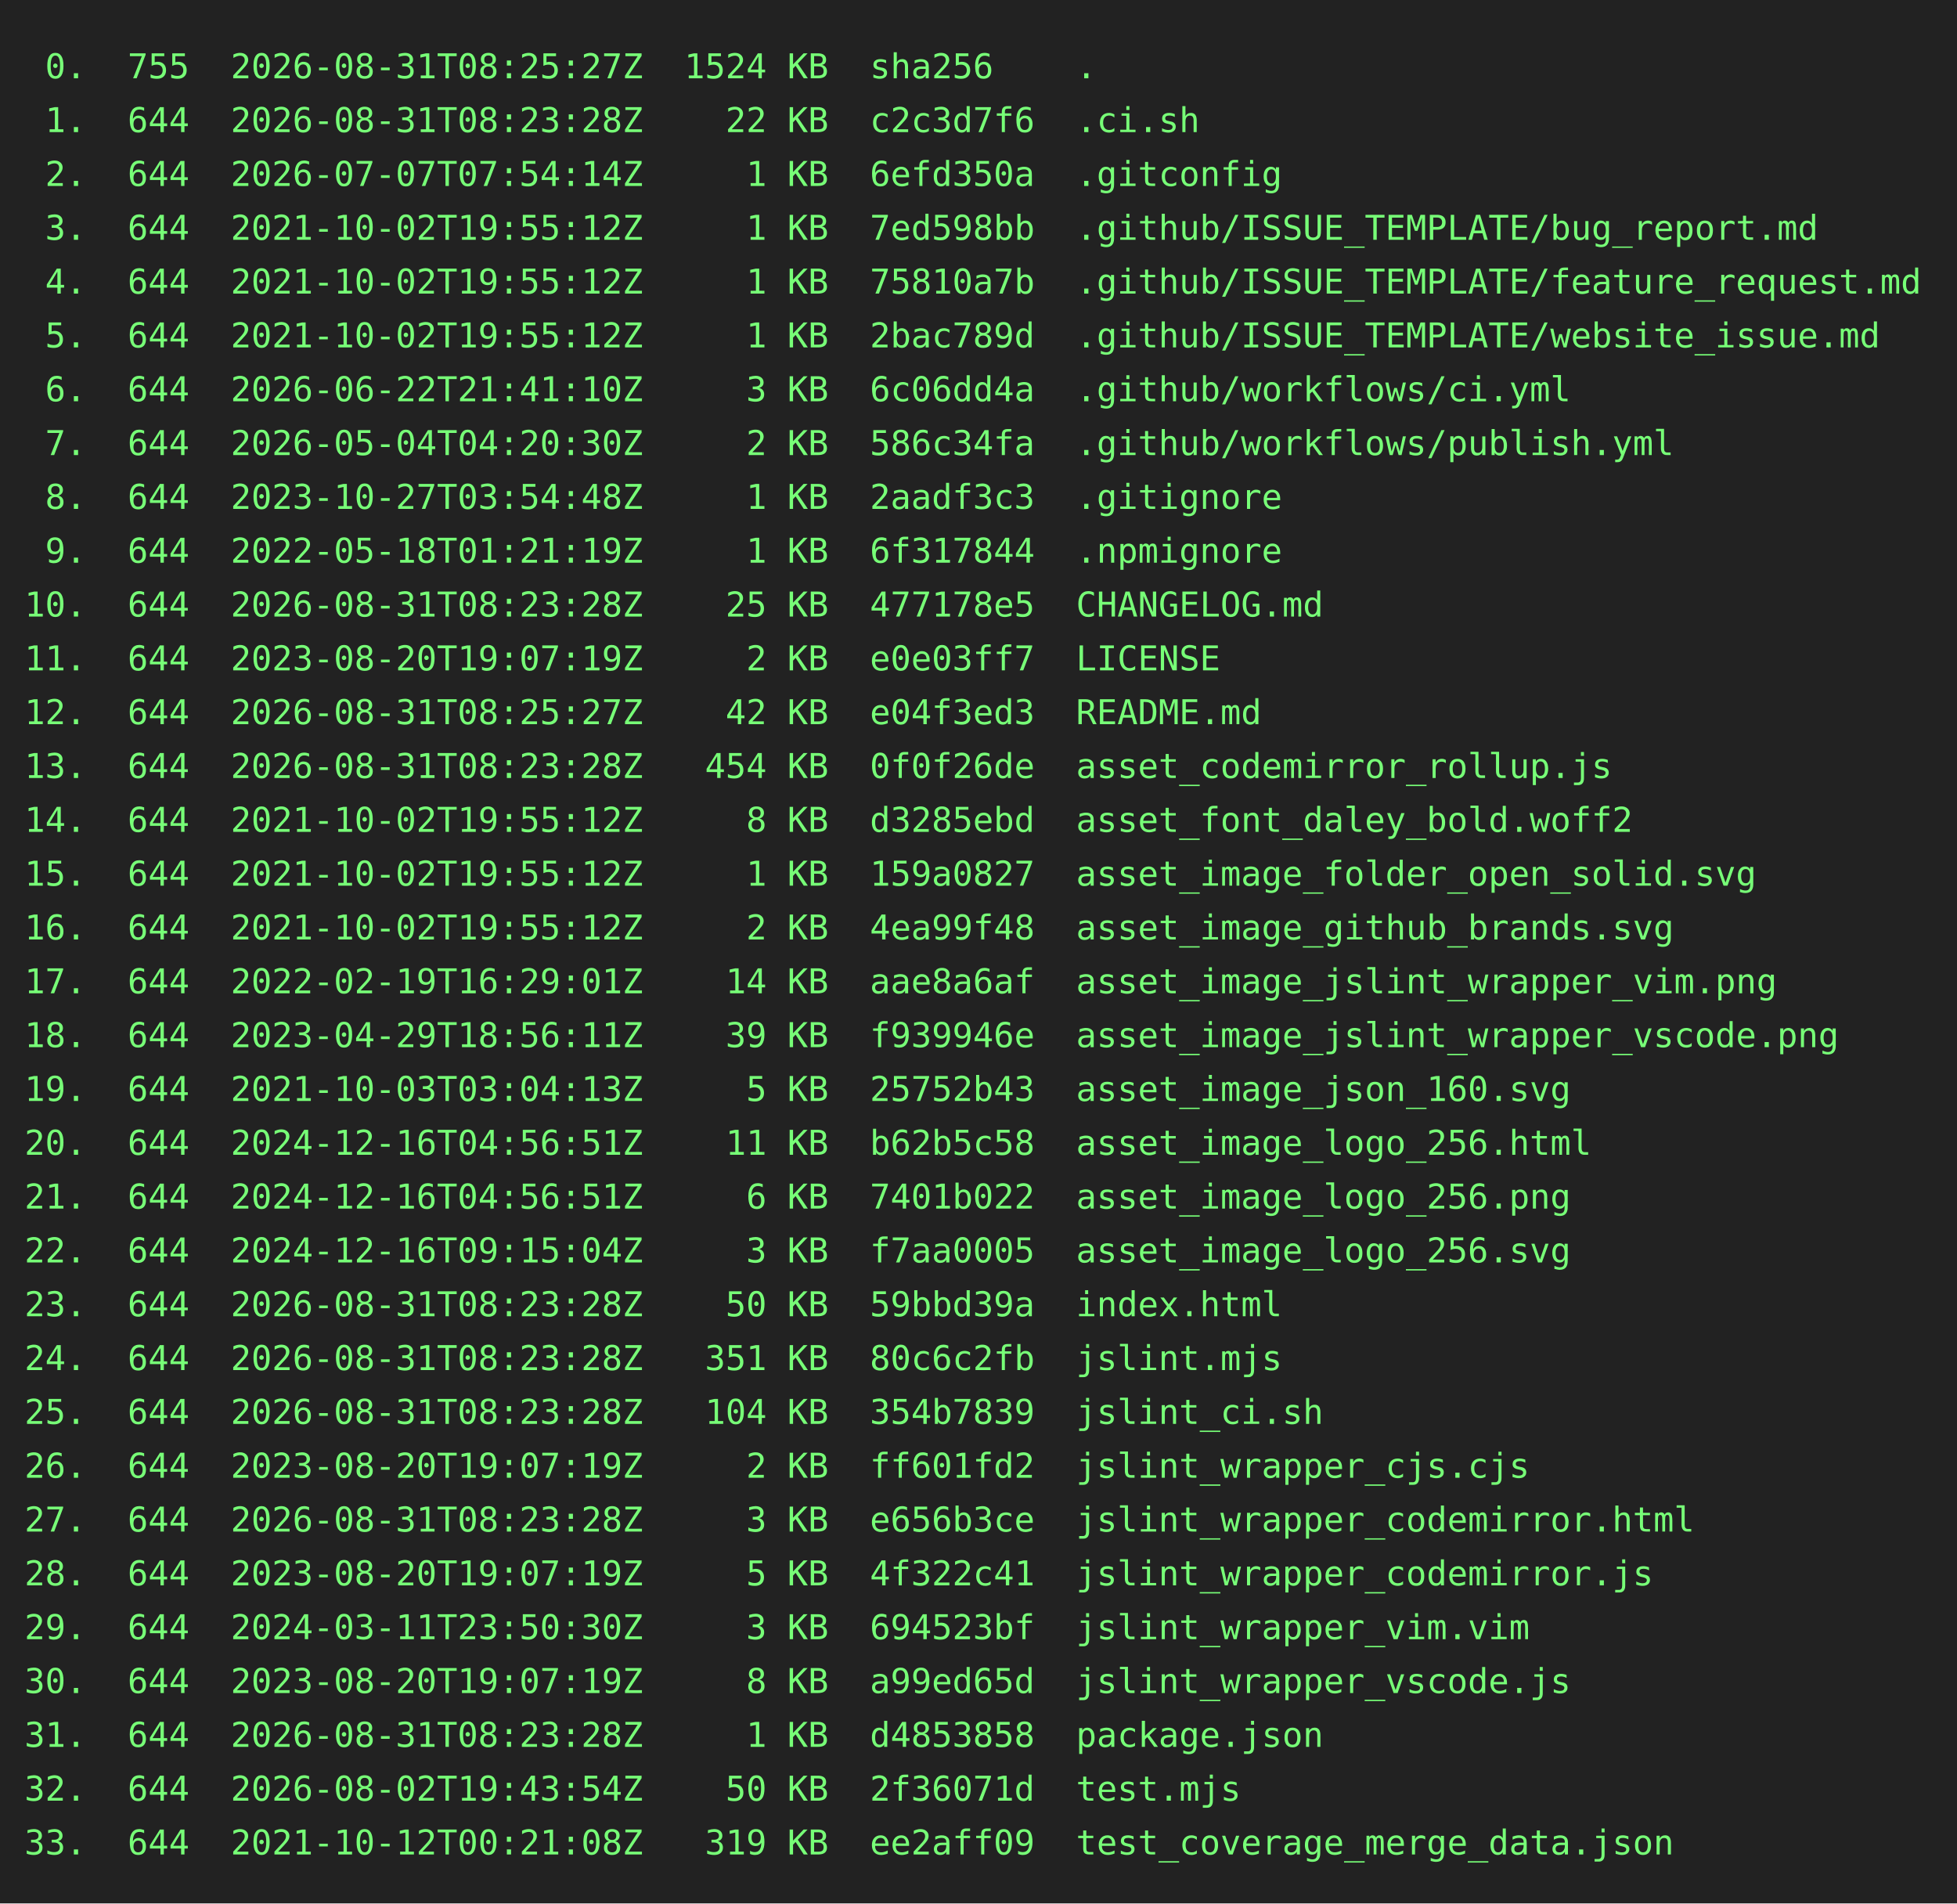
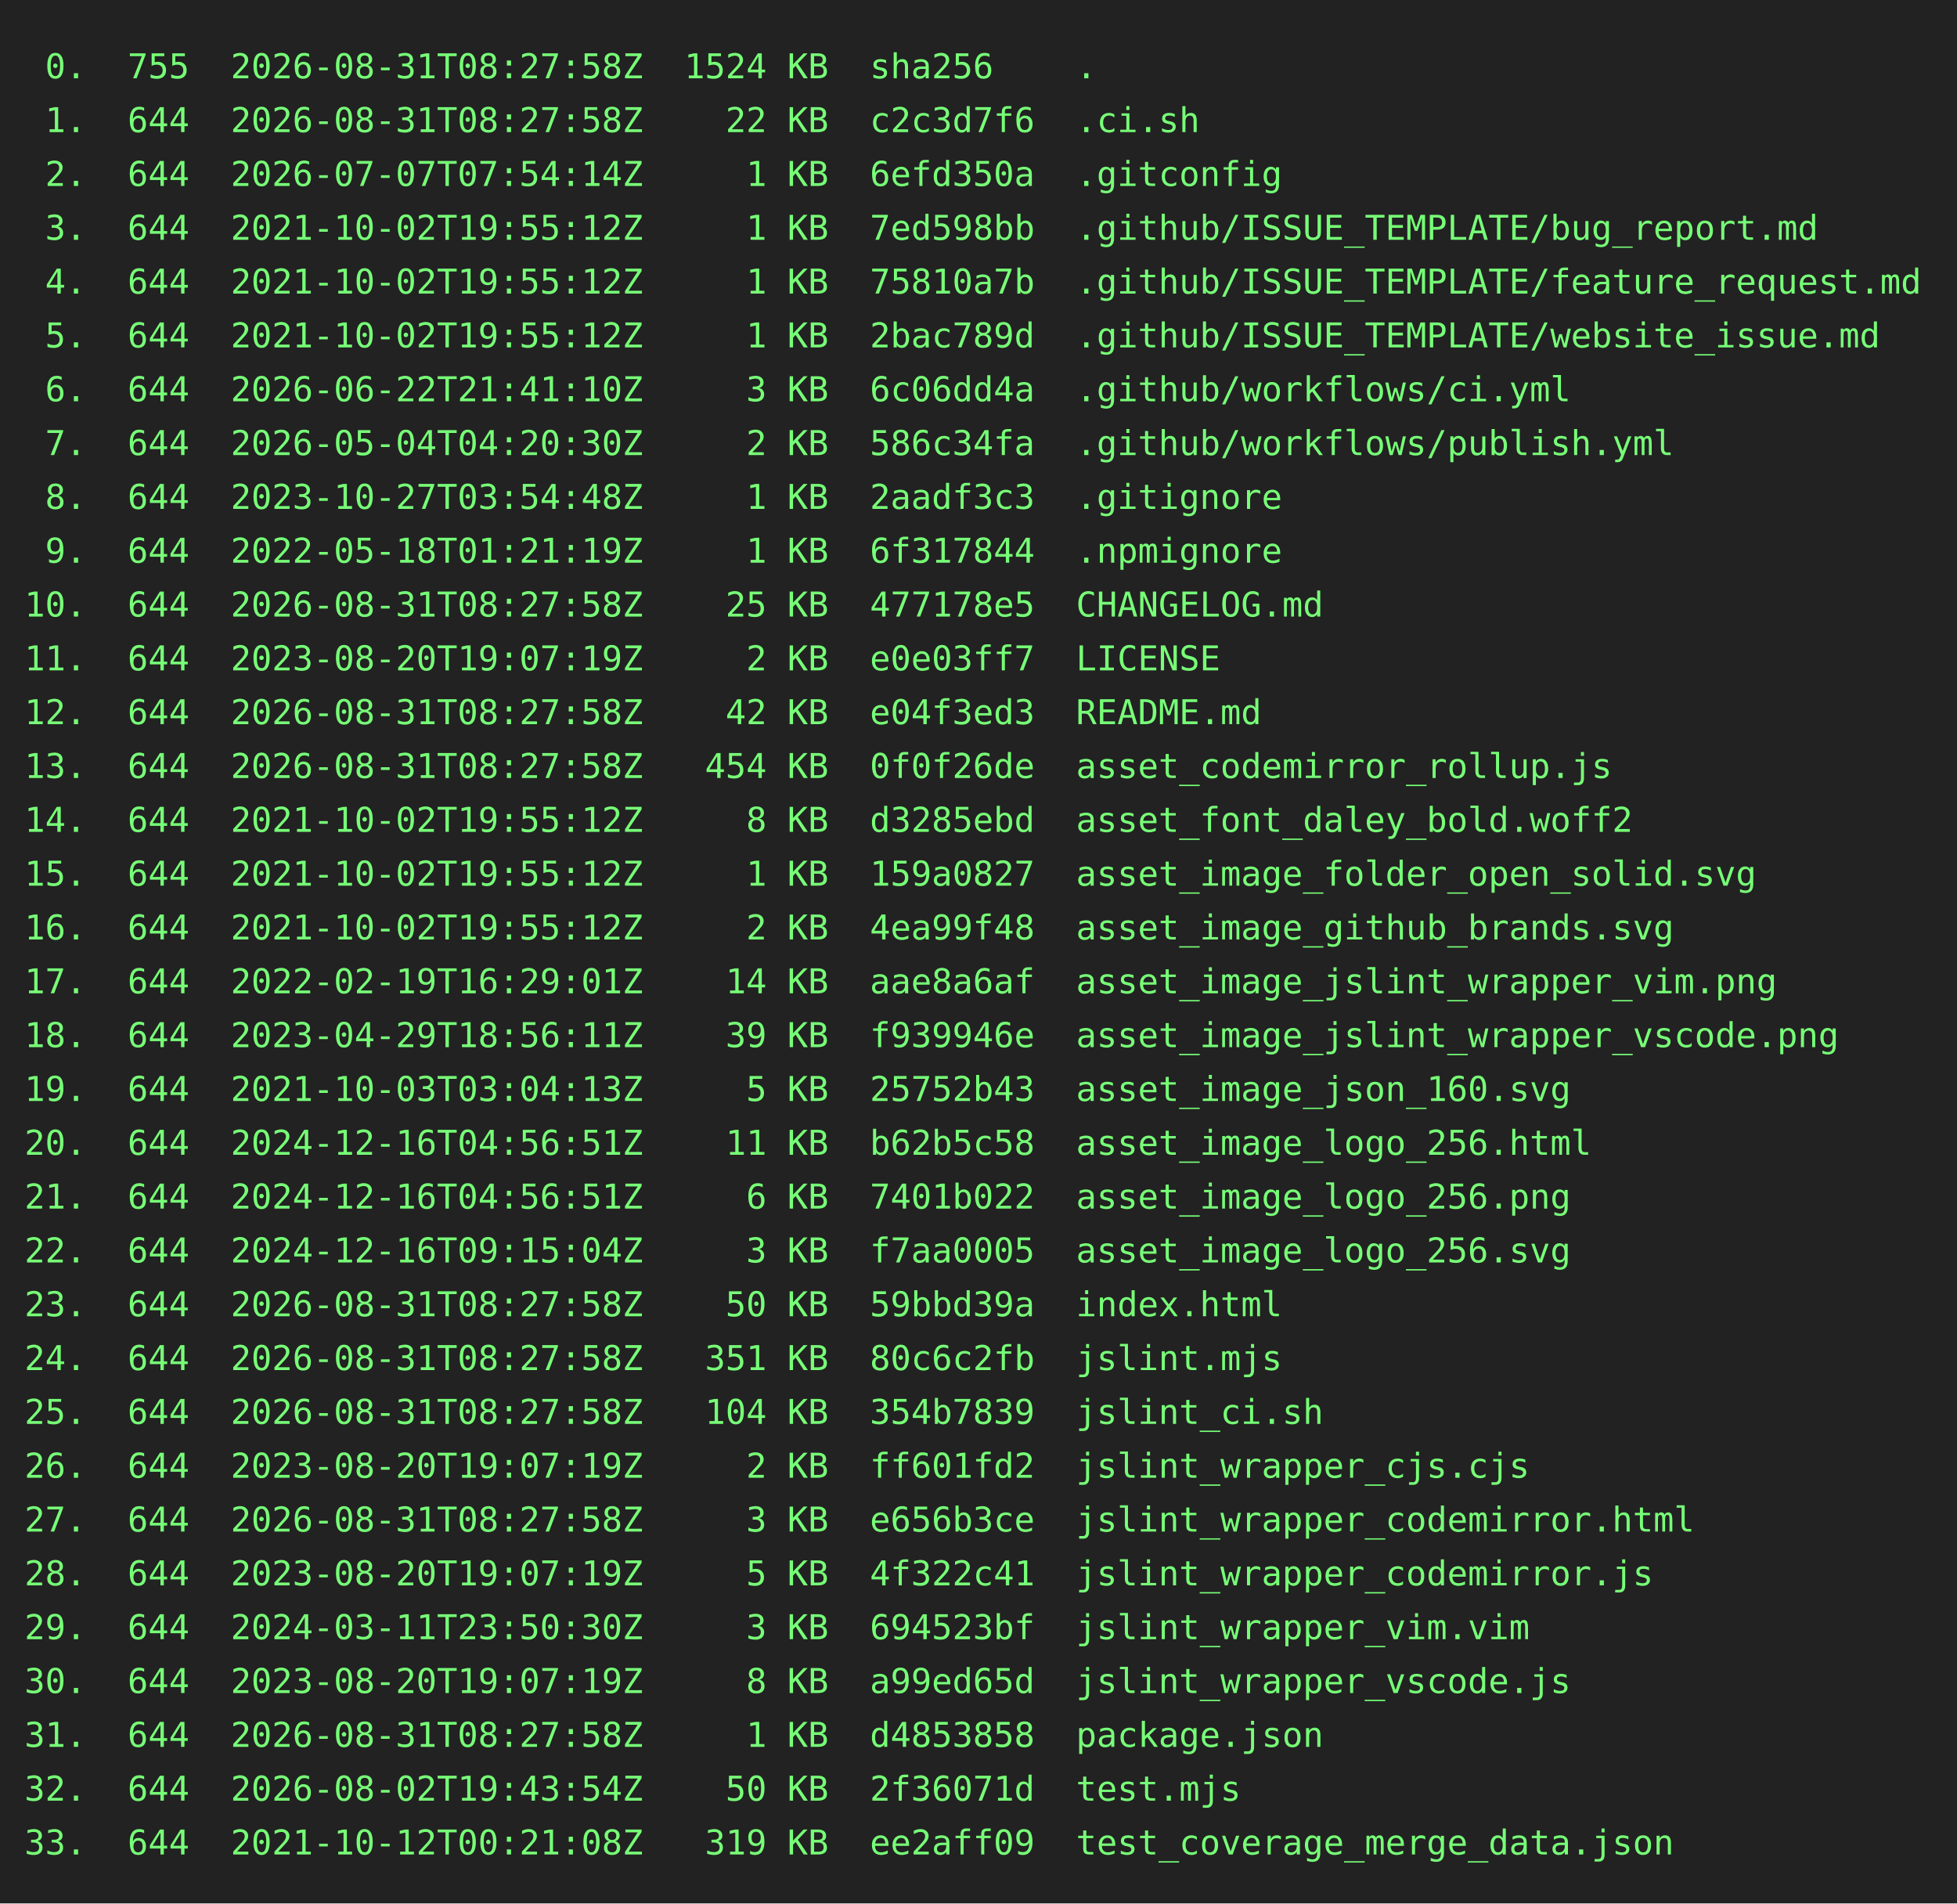
<svg xmlns="http://www.w3.org/2000/svg" height="778" width="800">
  <rect height="778" fill="#222" width="800" />
  <text fill="#7f7" font-family="consolas, menlo, monospace" font-size="14" xml:space="preserve">
-     <tspan lengthAdjust="spacingAndGlyphs" textLength="768" x="10" y="32"> 0.  755  2026-08-31T08:25:27Z  1524 KB  sha256    .                                             </tspan>
-     <tspan lengthAdjust="spacingAndGlyphs" textLength="768" x="10" y="54"> 1.  644  2026-08-31T08:23:28Z    22 KB  c2c3d7f6  .ci.sh                                        </tspan>
+     <tspan lengthAdjust="spacingAndGlyphs" textLength="768" x="10" y="32"> 0.  755  2026-08-31T08:27:58Z  1524 KB  sha256    .                                             </tspan>
+     <tspan lengthAdjust="spacingAndGlyphs" textLength="768" x="10" y="54"> 1.  644  2026-08-31T08:27:58Z    22 KB  c2c3d7f6  .ci.sh                                        </tspan>
    <tspan lengthAdjust="spacingAndGlyphs" textLength="768" x="10" y="76"> 2.  644  2026-07-07T07:54:14Z     1 KB  6efd350a  .gitconfig                                    </tspan>
    <tspan lengthAdjust="spacingAndGlyphs" textLength="768" x="10" y="98"> 3.  644  2021-10-02T19:55:12Z     1 KB  7ed598bb  .github/ISSUE_TEMPLATE/bug_report.md          </tspan>
    <tspan lengthAdjust="spacingAndGlyphs" textLength="768" x="10" y="120"> 4.  644  2021-10-02T19:55:12Z     1 KB  75810a7b  .github/ISSUE_TEMPLATE/feature_request.md     </tspan>
    <tspan lengthAdjust="spacingAndGlyphs" textLength="768" x="10" y="142"> 5.  644  2021-10-02T19:55:12Z     1 KB  2bac789d  .github/ISSUE_TEMPLATE/website_issue.md       </tspan>
    <tspan lengthAdjust="spacingAndGlyphs" textLength="768" x="10" y="164"> 6.  644  2026-06-22T21:41:10Z     3 KB  6c06dd4a  .github/workflows/ci.yml                      </tspan>
    <tspan lengthAdjust="spacingAndGlyphs" textLength="768" x="10" y="186"> 7.  644  2026-05-04T04:20:30Z     2 KB  586c34fa  .github/workflows/publish.yml                 </tspan>
    <tspan lengthAdjust="spacingAndGlyphs" textLength="768" x="10" y="208"> 8.  644  2023-10-27T03:54:48Z     1 KB  2aadf3c3  .gitignore                                    </tspan>
    <tspan lengthAdjust="spacingAndGlyphs" textLength="768" x="10" y="230"> 9.  644  2022-05-18T01:21:19Z     1 KB  6f317844  .npmignore                                    </tspan>
-     <tspan lengthAdjust="spacingAndGlyphs" textLength="768" x="10" y="252">10.  644  2026-08-31T08:23:28Z    25 KB  477178e5  CHANGELOG.md                                  </tspan>
+     <tspan lengthAdjust="spacingAndGlyphs" textLength="768" x="10" y="252">10.  644  2026-08-31T08:27:58Z    25 KB  477178e5  CHANGELOG.md                                  </tspan>
    <tspan lengthAdjust="spacingAndGlyphs" textLength="768" x="10" y="274">11.  644  2023-08-20T19:07:19Z     2 KB  e0e03ff7  LICENSE                                       </tspan>
-     <tspan lengthAdjust="spacingAndGlyphs" textLength="768" x="10" y="296">12.  644  2026-08-31T08:25:27Z    42 KB  e04f3ed3  README.md                                     </tspan>
-     <tspan lengthAdjust="spacingAndGlyphs" textLength="768" x="10" y="318">13.  644  2026-08-31T08:23:28Z   454 KB  0f0f26de  asset_codemirror_rollup.js                    </tspan>
+     <tspan lengthAdjust="spacingAndGlyphs" textLength="768" x="10" y="296">12.  644  2026-08-31T08:27:58Z    42 KB  e04f3ed3  README.md                                     </tspan>
+     <tspan lengthAdjust="spacingAndGlyphs" textLength="768" x="10" y="318">13.  644  2026-08-31T08:27:58Z   454 KB  0f0f26de  asset_codemirror_rollup.js                    </tspan>
    <tspan lengthAdjust="spacingAndGlyphs" textLength="768" x="10" y="340">14.  644  2021-10-02T19:55:12Z     8 KB  d3285ebd  asset_font_daley_bold.woff2                   </tspan>
    <tspan lengthAdjust="spacingAndGlyphs" textLength="768" x="10" y="362">15.  644  2021-10-02T19:55:12Z     1 KB  159a0827  asset_image_folder_open_solid.svg             </tspan>
    <tspan lengthAdjust="spacingAndGlyphs" textLength="768" x="10" y="384">16.  644  2021-10-02T19:55:12Z     2 KB  4ea99f48  asset_image_github_brands.svg                 </tspan>
    <tspan lengthAdjust="spacingAndGlyphs" textLength="768" x="10" y="406">17.  644  2022-02-19T16:29:01Z    14 KB  aae8a6af  asset_image_jslint_wrapper_vim.png            </tspan>
    <tspan lengthAdjust="spacingAndGlyphs" textLength="768" x="10" y="428">18.  644  2023-04-29T18:56:11Z    39 KB  f939946e  asset_image_jslint_wrapper_vscode.png         </tspan>
    <tspan lengthAdjust="spacingAndGlyphs" textLength="768" x="10" y="450">19.  644  2021-10-03T03:04:13Z     5 KB  25752b43  asset_image_json_160.svg                      </tspan>
    <tspan lengthAdjust="spacingAndGlyphs" textLength="768" x="10" y="472">20.  644  2024-12-16T04:56:51Z    11 KB  b62b5c58  asset_image_logo_256.html                     </tspan>
    <tspan lengthAdjust="spacingAndGlyphs" textLength="768" x="10" y="494">21.  644  2024-12-16T04:56:51Z     6 KB  7401b022  asset_image_logo_256.png                      </tspan>
    <tspan lengthAdjust="spacingAndGlyphs" textLength="768" x="10" y="516">22.  644  2024-12-16T09:15:04Z     3 KB  f7aa0005  asset_image_logo_256.svg                      </tspan>
-     <tspan lengthAdjust="spacingAndGlyphs" textLength="768" x="10" y="538">23.  644  2026-08-31T08:23:28Z    50 KB  59bbd39a  index.html                                    </tspan>
-     <tspan lengthAdjust="spacingAndGlyphs" textLength="768" x="10" y="560">24.  644  2026-08-31T08:23:28Z   351 KB  80c6c2fb  jslint.mjs                                    </tspan>
-     <tspan lengthAdjust="spacingAndGlyphs" textLength="768" x="10" y="582">25.  644  2026-08-31T08:23:28Z   104 KB  354b7839  jslint_ci.sh                                  </tspan>
+     <tspan lengthAdjust="spacingAndGlyphs" textLength="768" x="10" y="538">23.  644  2026-08-31T08:27:58Z    50 KB  59bbd39a  index.html                                    </tspan>
+     <tspan lengthAdjust="spacingAndGlyphs" textLength="768" x="10" y="560">24.  644  2026-08-31T08:27:58Z   351 KB  80c6c2fb  jslint.mjs                                    </tspan>
+     <tspan lengthAdjust="spacingAndGlyphs" textLength="768" x="10" y="582">25.  644  2026-08-31T08:27:58Z   104 KB  354b7839  jslint_ci.sh                                  </tspan>
    <tspan lengthAdjust="spacingAndGlyphs" textLength="768" x="10" y="604">26.  644  2023-08-20T19:07:19Z     2 KB  ff601fd2  jslint_wrapper_cjs.cjs                        </tspan>
-     <tspan lengthAdjust="spacingAndGlyphs" textLength="768" x="10" y="626">27.  644  2026-08-31T08:23:28Z     3 KB  e656b3ce  jslint_wrapper_codemirror.html                </tspan>
+     <tspan lengthAdjust="spacingAndGlyphs" textLength="768" x="10" y="626">27.  644  2026-08-31T08:27:58Z     3 KB  e656b3ce  jslint_wrapper_codemirror.html                </tspan>
    <tspan lengthAdjust="spacingAndGlyphs" textLength="768" x="10" y="648">28.  644  2023-08-20T19:07:19Z     5 KB  4f322c41  jslint_wrapper_codemirror.js                  </tspan>
    <tspan lengthAdjust="spacingAndGlyphs" textLength="768" x="10" y="670">29.  644  2024-03-11T23:50:30Z     3 KB  694523bf  jslint_wrapper_vim.vim                        </tspan>
    <tspan lengthAdjust="spacingAndGlyphs" textLength="768" x="10" y="692">30.  644  2023-08-20T19:07:19Z     8 KB  a99ed65d  jslint_wrapper_vscode.js                      </tspan>
-     <tspan lengthAdjust="spacingAndGlyphs" textLength="768" x="10" y="714">31.  644  2026-08-31T08:23:28Z     1 KB  d4853858  package.json                                  </tspan>
+     <tspan lengthAdjust="spacingAndGlyphs" textLength="768" x="10" y="714">31.  644  2026-08-31T08:27:58Z     1 KB  d4853858  package.json                                  </tspan>
    <tspan lengthAdjust="spacingAndGlyphs" textLength="768" x="10" y="736">32.  644  2026-08-02T19:43:54Z    50 KB  2f36071d  test.mjs                                      </tspan>
    <tspan lengthAdjust="spacingAndGlyphs" textLength="768" x="10" y="758">33.  644  2021-10-12T00:21:08Z   319 KB  ee2aff09  test_coverage_merge_data.json                 </tspan>
  </text>
</svg>
